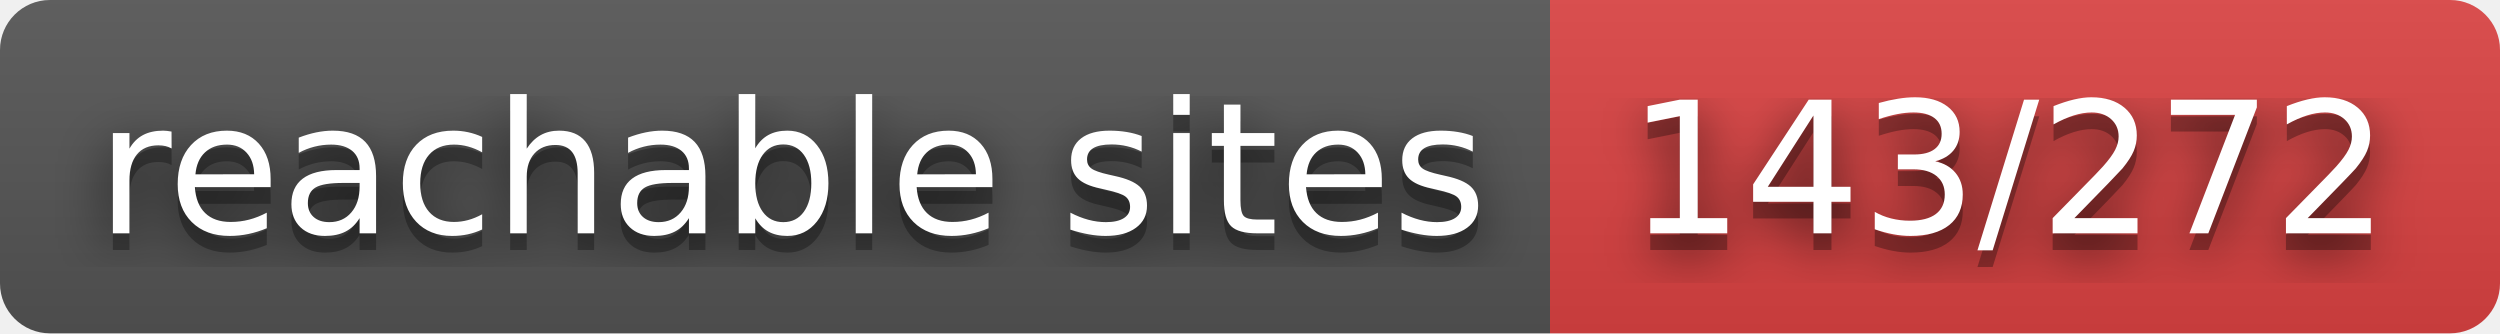
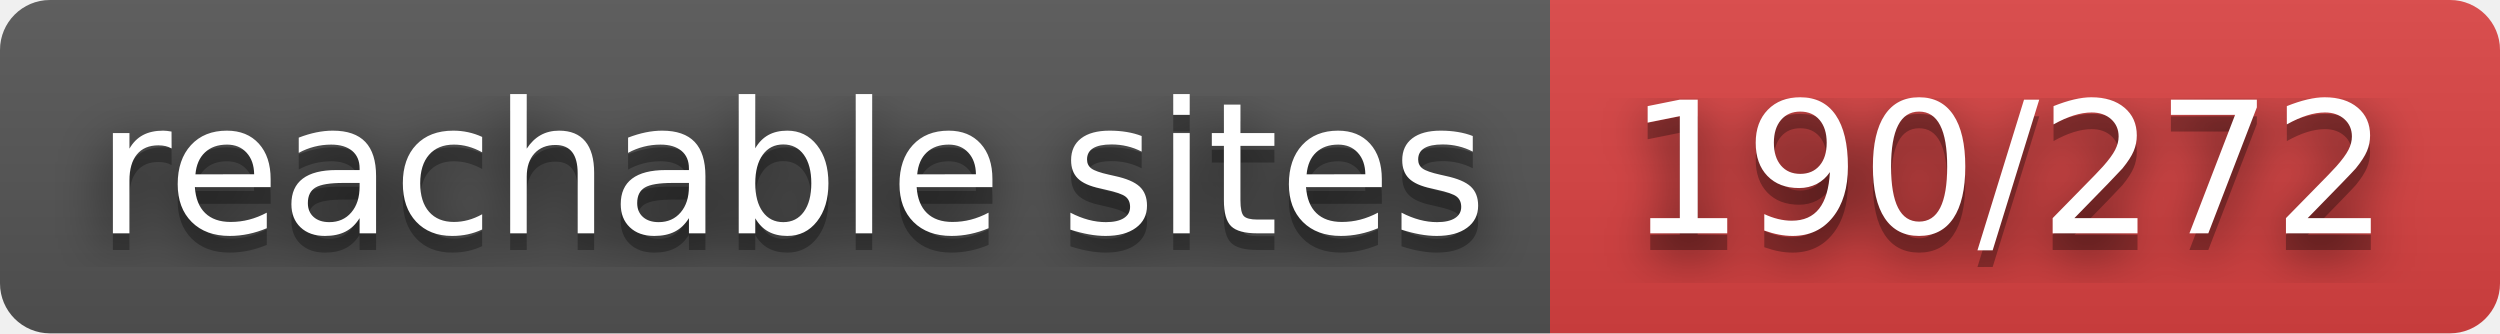
- <svg xmlns="http://www.w3.org/2000/svg" width="150" height="20" role="img" aria-label="reachable sites: 143/272">
+ <svg xmlns="http://www.w3.org/2000/svg" width="150" height="20" role="img" aria-label="reachable sites: 190/272">
  <filter id="blur">
    <feGaussianBlur stdDeviation="16" />
  </filter>
  <linearGradient id="s" x2="0" y2="100%">
    <stop offset="0" stop-color="#bbb" stop-opacity=".1" />
    <stop offset="1" stop-opacity=".1" />
  </linearGradient>
  <clipPath id="r">
    <rect width="150" height="20" rx="3" />
  </clipPath>
  <g clip-path="url(#r)">
    <rect width="93" height="20" fill="#555" />
    <rect x="93" width="57" height="20" fill="#dd4343" />
    <rect width="150" height="20" fill="url(#s)" />
  </g>
  <g fill="#fff" text-anchor="middle" font-family="Verdana,Geneva,DejaVu Sans,sans-serif" text-rendering="geometricPrecision" font-size="110">
    <g transform="scale(.1)">
      <g aria-hidden="true" fill="#010101">
        <text x="475" y="150" fill-opacity=".8" filter="url(#blur)" textLength="830">reachable sites</text>
        <text x="475" y="150" fill-opacity=".3" textLength="830">reachable sites</text>
      </g>
      <text x="475" y="140" textLength="830">reachable sites</text>
    </g>
    <g transform="scale(.1)">
      <g aria-hidden="true" fill="#010101">
-         <text x="1205" y="150" fill-opacity=".8" filter="url(#blur)" textLength="470">143/272</text>
-         <text x="1205" y="150" fill-opacity=".3" textLength="470">143/272</text>
+         <text x="1205" y="150" fill-opacity=".8" filter="url(#blur)" textLength="470">190/272</text>
+         <text x="1205" y="150" fill-opacity=".3" textLength="470">190/272</text>
      </g>
-       <text x="1205" y="140" textLength="470">143/272</text>
+       <text x="1205" y="140" textLength="470">190/272</text>
    </g>
  </g>
</svg>
